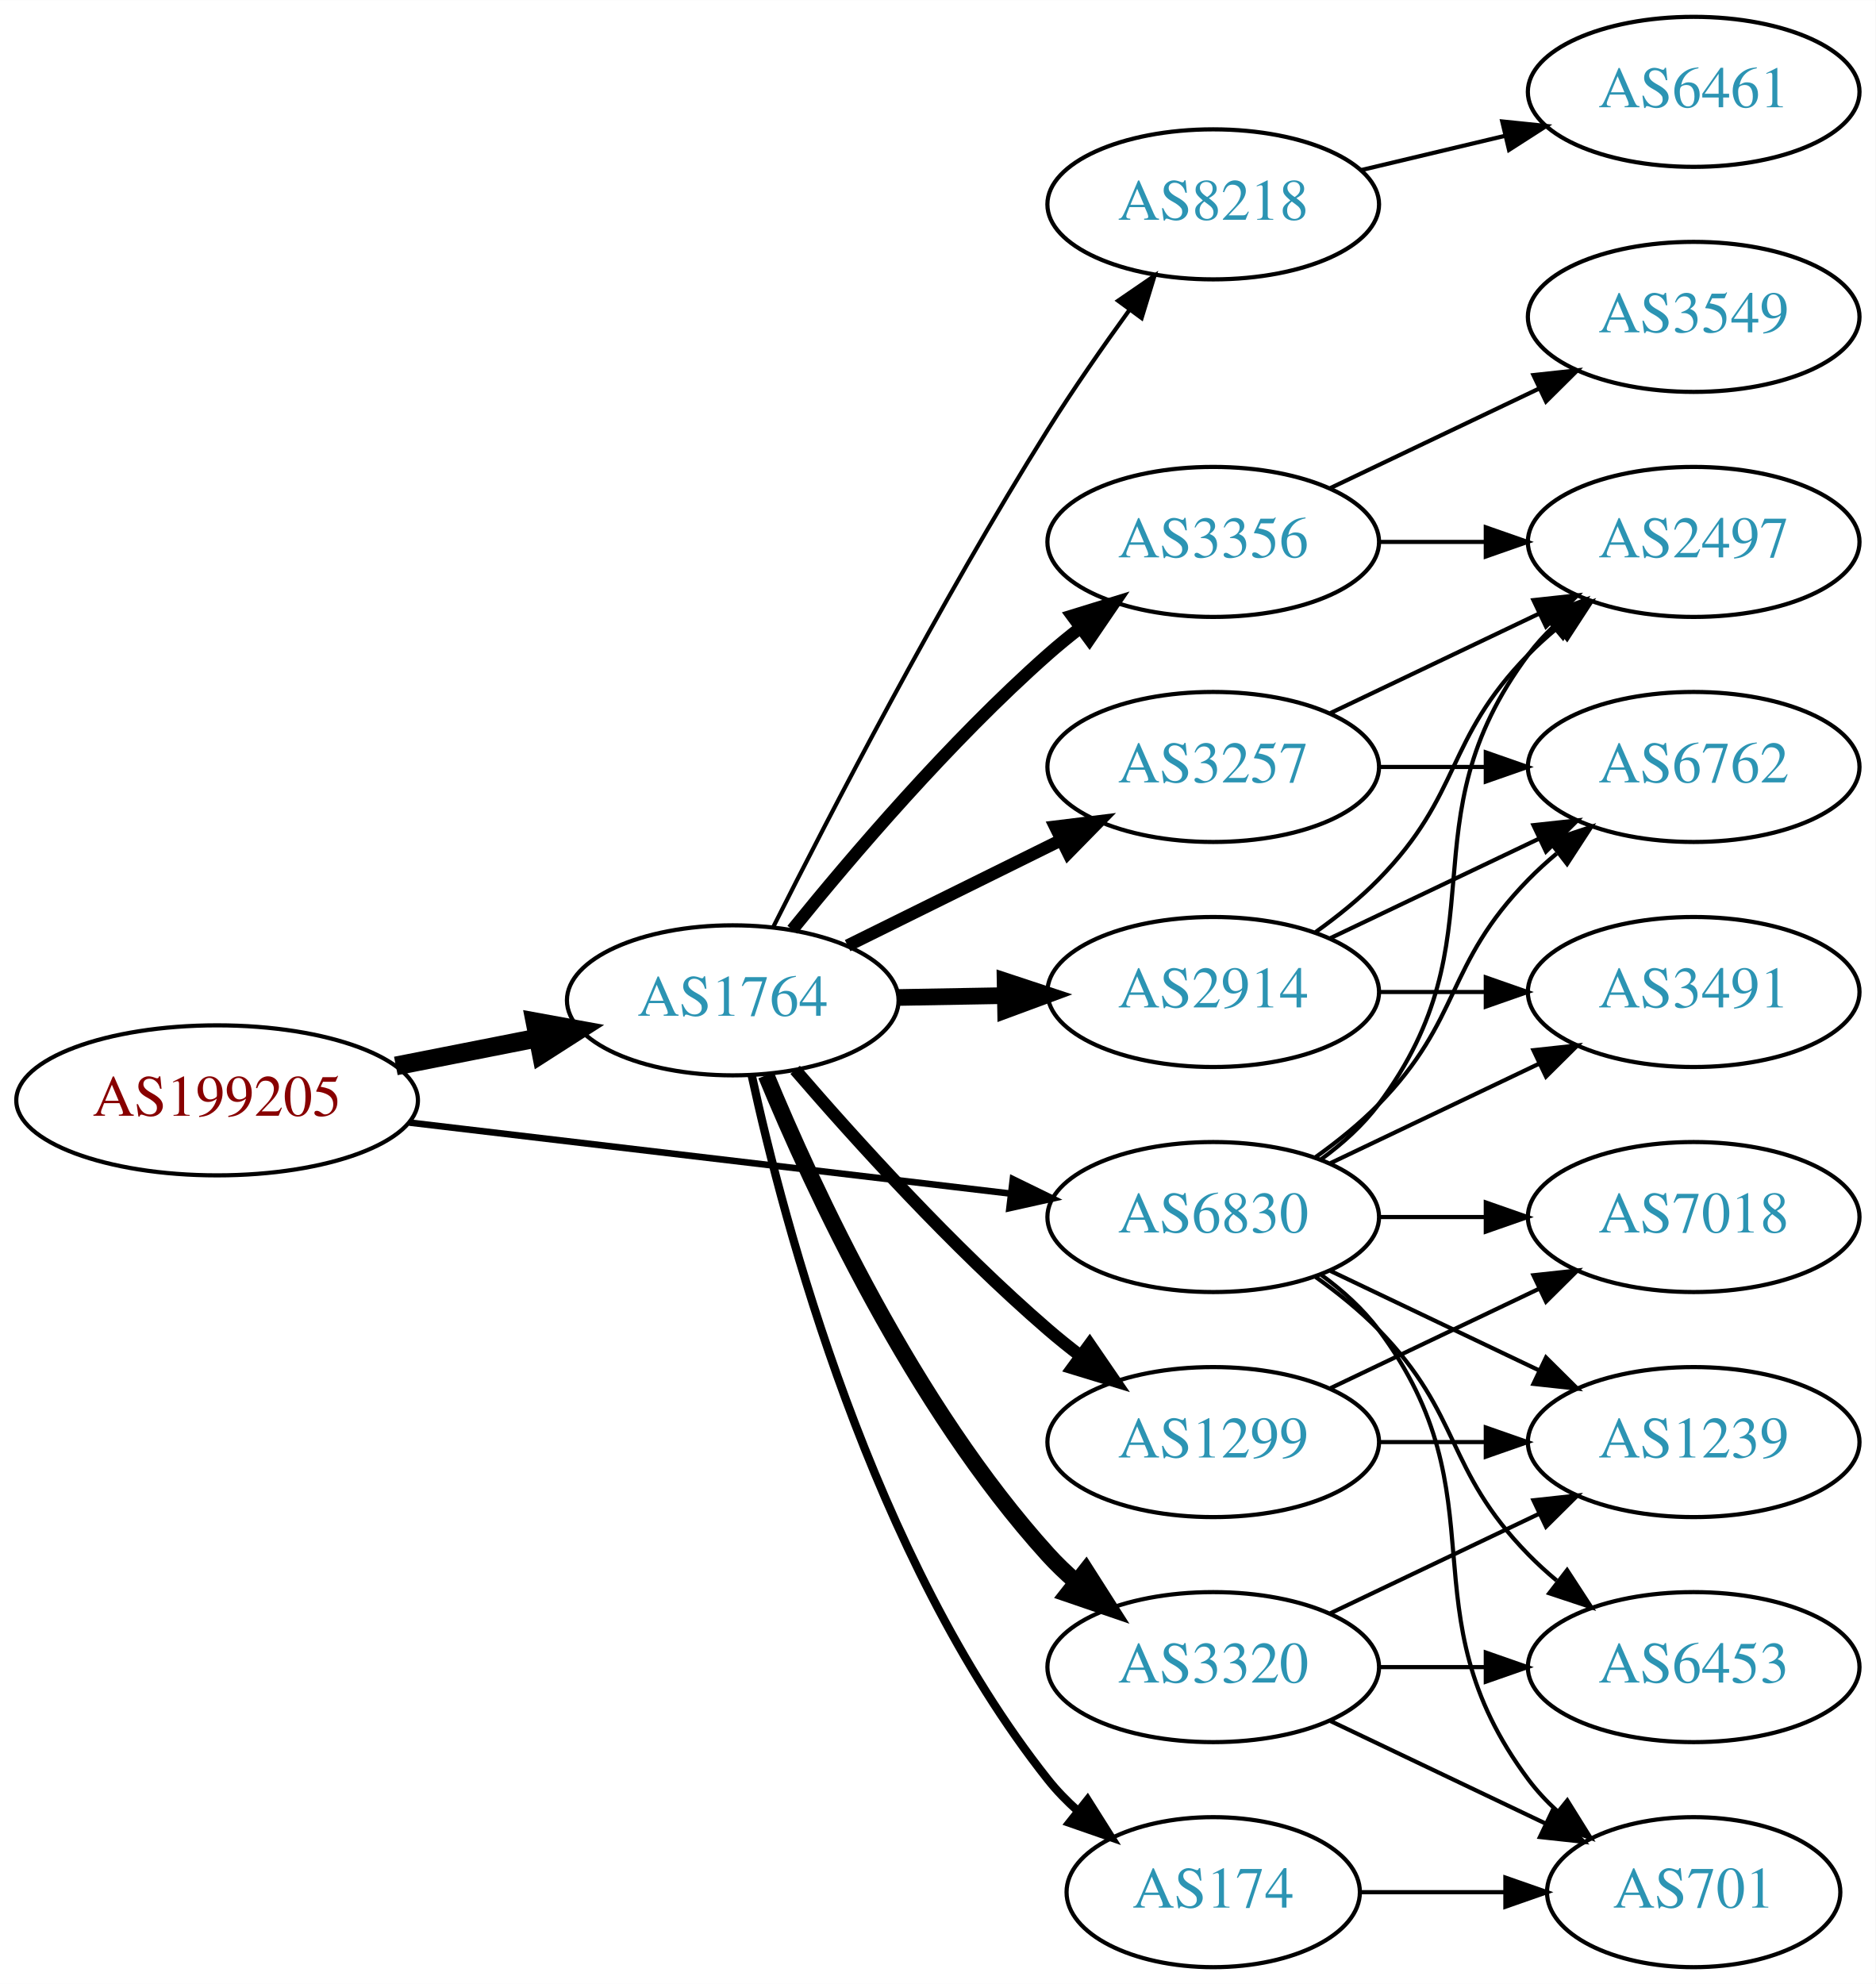
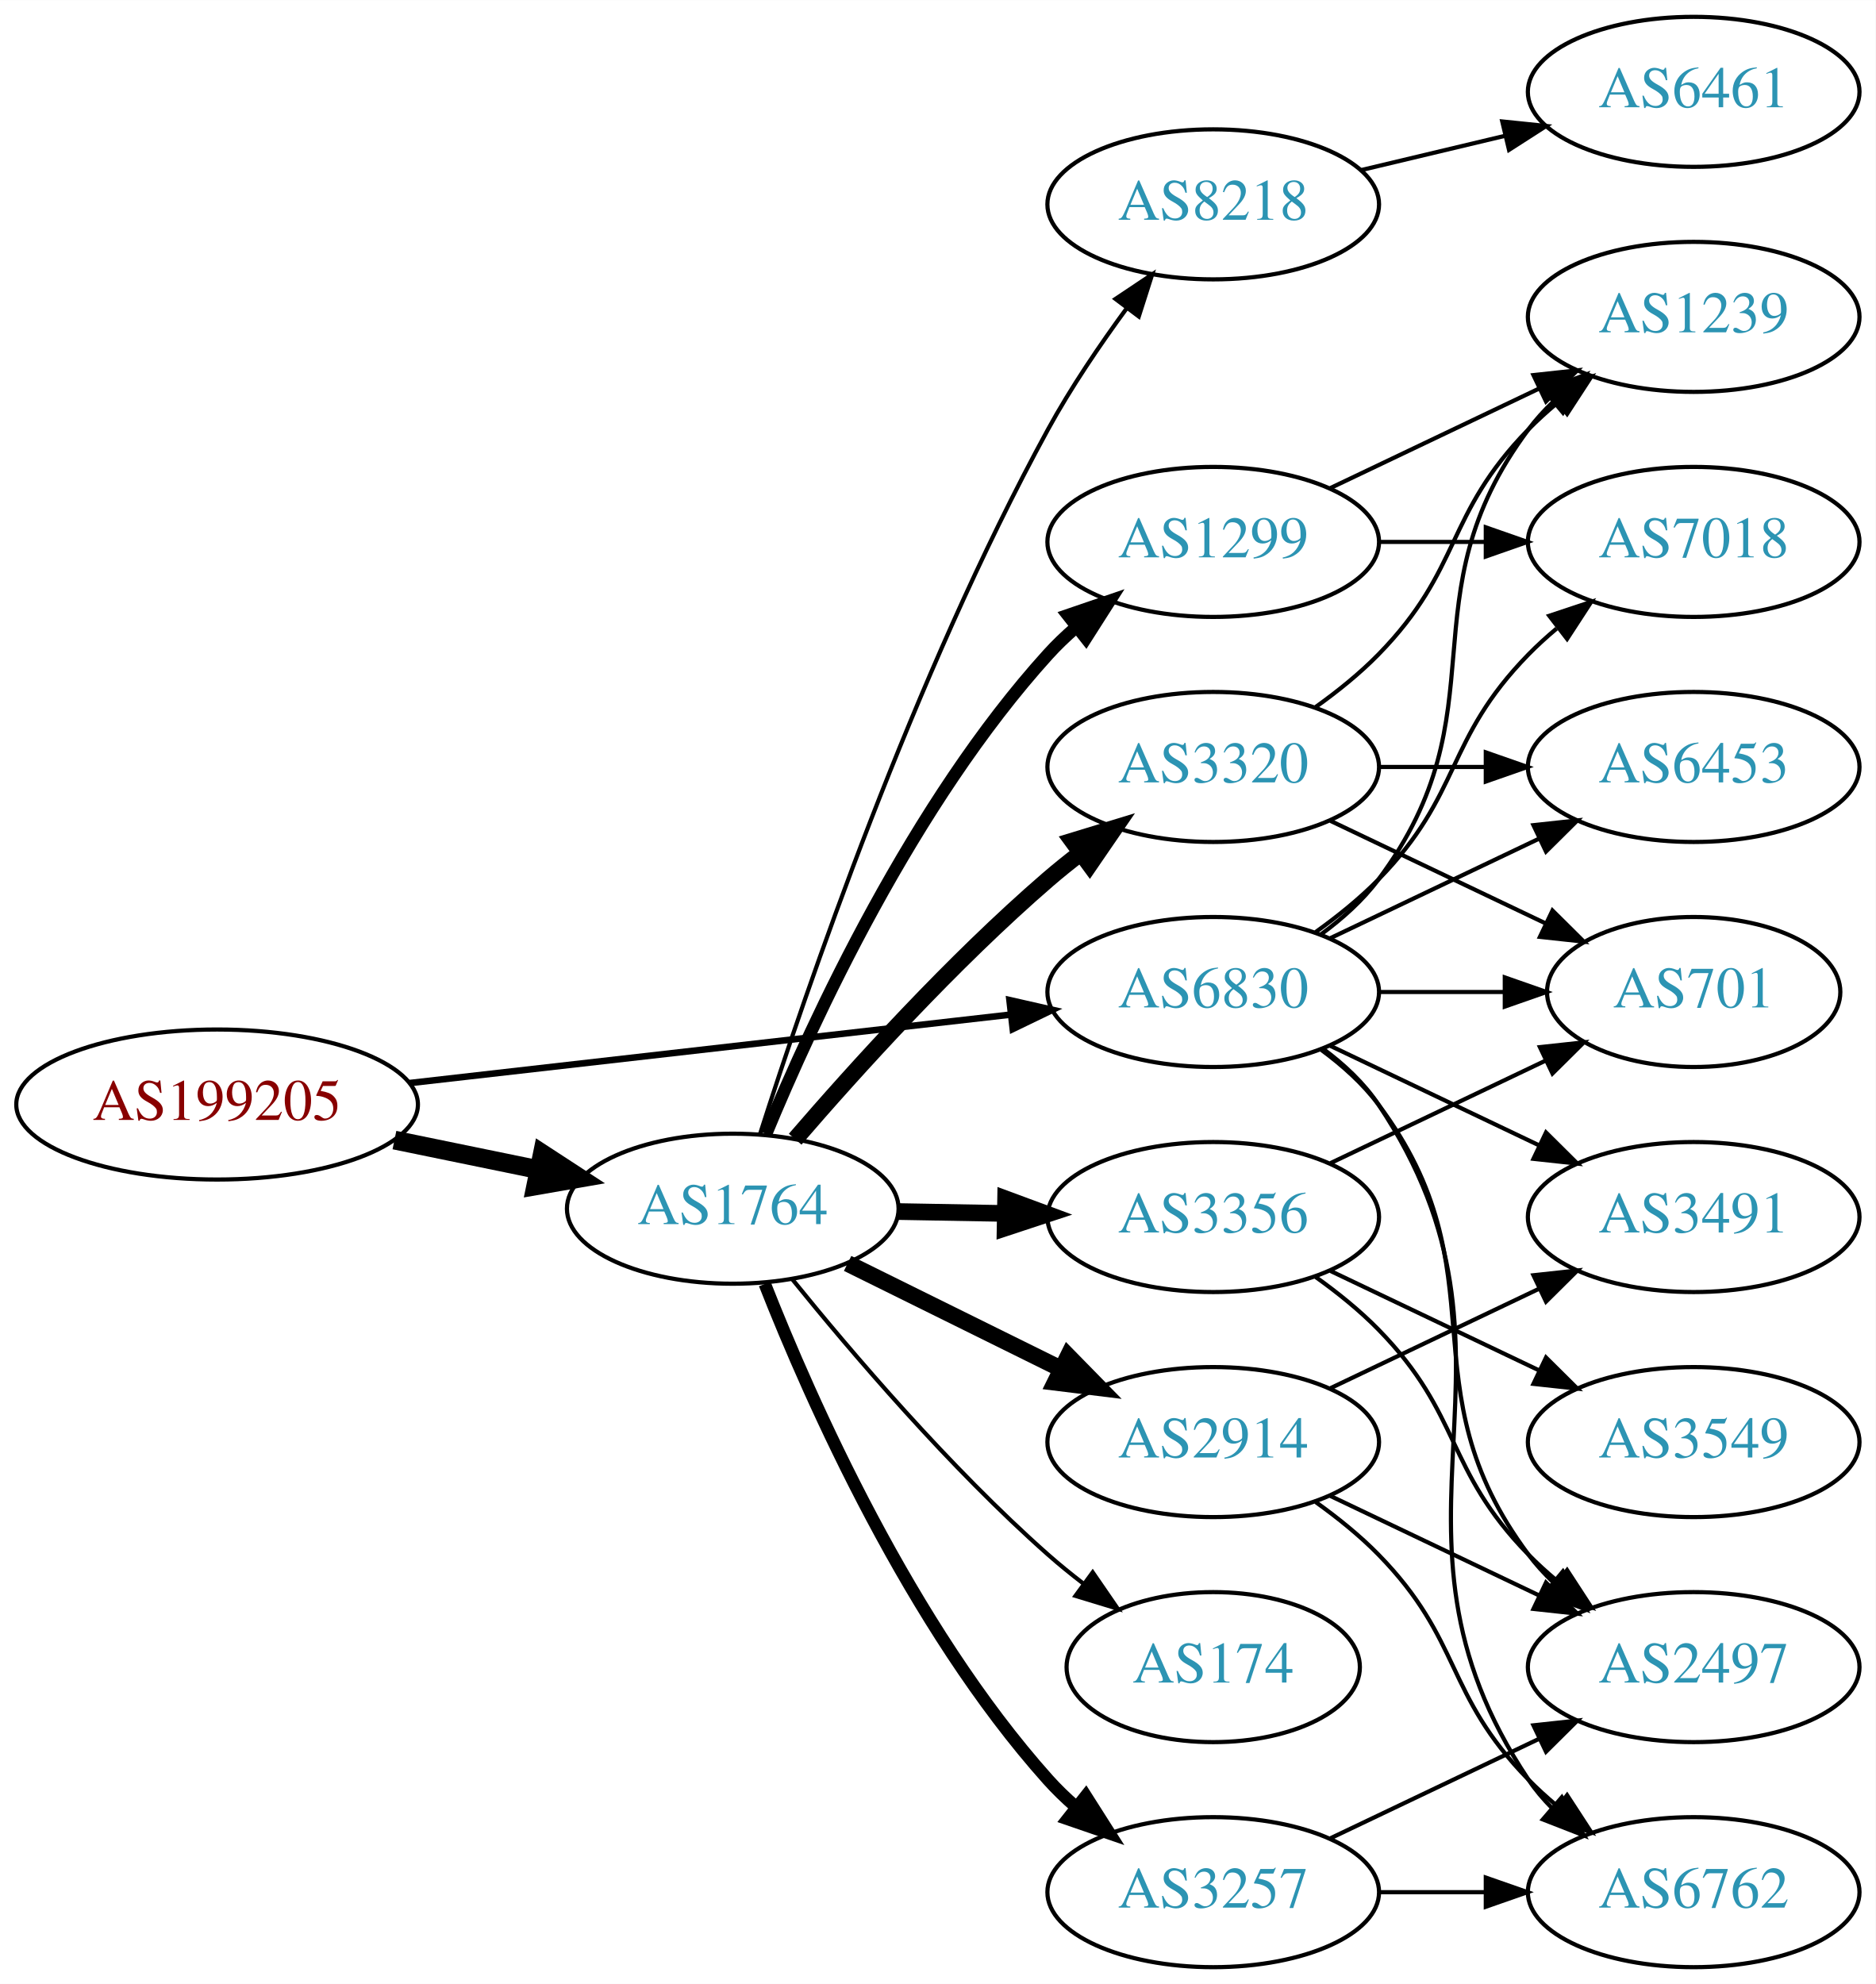
<svg xmlns="http://www.w3.org/2000/svg" xmlns:xlink="http://www.w3.org/1999/xlink" width="450pt" height="476pt" viewBox="0.00 0.00 450.07 476.00">
  <g id="graph0" class="graph" transform="scale(1 1) rotate(0) translate(4 472)">
    <polygon fill="white" stroke="none" points="-4,4 -4,-472 446.07,-472 446.07,4 -4,4" />
    <g id="node1" class="node">
      <g id="a_node1">
        <a xlink:href="/asn/199205" xlink:title="AS199205 ~ Huemer Data Center GmbH [AT]">
-           <ellipse fill="#ffffff" stroke="black" cx="48.096" cy="-208" rx="48.192" ry="18" />
-           <text text-anchor="middle" x="48.096" y="-204.3" font-family="Times,serif" font-size="14.00" fill="#880000">AS199205</text>
+           <ellipse fill="#ffffff" stroke="black" cx="48.096" cy="-207" rx="48.192" ry="18" />
+           <text text-anchor="middle" x="48.096" y="-203.3" font-family="Times,serif" font-size="14.00" fill="#880000">AS199205</text>
        </a>
      </g>
    </g>
    <g id="node2" class="node">
      <g id="a_node2">
        <a xlink:href="/asn/1764" xlink:title="AS1764 ~ NEXTLAYER-AS [AT]">
-           <ellipse fill="#ffffff" stroke="black" cx="171.838" cy="-232" rx="39.794" ry="18" />
-           <text text-anchor="middle" x="171.838" y="-228.3" font-family="Times,serif" font-size="14.00" fill="#2c94b3">AS1764</text>
+           <ellipse fill="#ffffff" stroke="black" cx="171.838" cy="-182" rx="39.794" ry="18" />
+           <text text-anchor="middle" x="171.838" y="-178.3" font-family="Times,serif" font-size="14.00" fill="#2c94b3">AS1764</text>
        </a>
      </g>
    </g>
    <g id="edge1" class="edge">
-       <path fill="none" stroke="black" stroke-width="4.5" d="M90.993,-216.259C101.946,-218.419 113.81,-220.758 124.958,-222.955" />
-       <polygon fill="black" stroke="black" stroke-width="4.5" points="124.376,-226.854 134.949,-224.925 125.9,-219.128 124.376,-226.854" />
+       <path fill="none" stroke="black" stroke-width="4.5" d="M90.652,-198.466C101.727,-196.192 113.754,-193.722 125.042,-191.404" />
+       <polygon fill="black" stroke="black" stroke-width="4.5" points="126.15,-195.197 135.153,-189.328 124.565,-187.483 126.15,-195.197" />
    </g>
    <g id="node3" class="node">
      <g id="a_node3">
        <a xlink:href="/asn/6830" xlink:title="AS6830 ~ LibertyGlobal [AT]">
-           <ellipse fill="#ffffff" stroke="black" cx="287.131" cy="-180" rx="39.794" ry="18" />
-           <text text-anchor="middle" x="287.131" y="-176.3" font-family="Times,serif" font-size="14.00" fill="#2c94b3">AS6830</text>
+           <ellipse fill="#ffffff" stroke="black" cx="287.131" cy="-234" rx="39.794" ry="18" />
+           <text text-anchor="middle" x="287.131" y="-230.3" font-family="Times,serif" font-size="14.00" fill="#2c94b3">AS6830</text>
        </a>
      </g>
    </g>
    <g id="edge2" class="edge">
-       <path fill="none" stroke="black" stroke-width="1.575" d="M94.238,-202.668C135.561,-197.786 196.503,-190.587 238.57,-185.618" />
-       <polygon fill="black" stroke="black" stroke-width="1.575" points="239.049,-189.086 248.569,-184.437 238.227,-182.134 239.049,-189.086" />
+       <path fill="none" stroke="black" stroke-width="1.575" d="M94.238,-212.142C135.561,-216.849 196.503,-223.791 238.57,-228.582" />
+       <polygon fill="black" stroke="black" stroke-width="1.575" points="238.237,-232.067 248.569,-229.721 239.029,-225.112 238.237,-232.067" />
    </g>
    <g id="node4" class="node">
      <g id="a_node4">
        <a xlink:href="/asn/8218" xlink:title="AS8218 ~ legacy Neotelecoms [FR]">
          <ellipse fill="#ffffff" stroke="black" cx="287.131" cy="-423" rx="39.794" ry="18" />
          <text text-anchor="middle" x="287.131" y="-419.3" font-family="Times,serif" font-size="14.00" fill="#2c94b3">AS8218</text>
        </a>
      </g>
    </g>
    <g id="edge3" class="edge">
-       <path fill="none" stroke="black" d="M181.599,-249.691C194.909,-276.177 221.441,-327.463 247.484,-369 253.518,-378.622 260.631,-388.836 267.099,-397.76" />
-       <polygon fill="black" stroke="black" points="264.307,-399.872 273.046,-405.861 269.949,-395.729 264.307,-399.872" />
+       <path fill="none" stroke="black" d="M178.378,-199.912C189.258,-233.976 215.195,-309.962 247.484,-369 252.934,-378.964 259.913,-389.257 266.436,-398.149" />
+       <polygon fill="black" stroke="black" points="263.677,-400.303 272.487,-406.189 269.27,-396.094 263.677,-400.303" />
    </g>
    <g id="node5" class="node">
      <g id="a_node5">
-         <a xlink:href="/asn/1299" xlink:title="AS1299 ~ Telia Carrier [EU]">
-           <ellipse fill="#ffffff" stroke="black" cx="287.131" cy="-126" rx="39.794" ry="18" />
-           <text text-anchor="middle" x="287.131" y="-122.3" font-family="Times,serif" font-size="14.00" fill="#2c94b3">AS1299</text>
+         <a xlink:href="/asn/3320" xlink:title="AS3320 ~ DTAG [DE]">
+           <ellipse fill="#ffffff" stroke="black" cx="287.131" cy="-288" rx="39.794" ry="18" />
+           <text text-anchor="middle" x="287.131" y="-284.3" font-family="Times,serif" font-size="14.00" fill="#2c94b3">AS3320</text>
        </a>
      </g>
    </g>
    <g id="edge4" class="edge">
-       <path fill="none" stroke="black" stroke-width="3" d="M186.812,-215.323C201.18,-198.649 224.623,-172.72 247.484,-153 249.963,-150.862 252.611,-148.732 255.315,-146.661" />
-       <polygon fill="black" stroke="black" stroke-width="3" points="257.485,-149.41 263.478,-140.673 253.345,-143.766 257.485,-149.41" />
+       <path fill="none" stroke="black" stroke-width="4" d="M186.812,-198.677C201.18,-215.351 224.623,-241.28 247.484,-261 249.963,-263.138 252.611,-265.268 255.315,-267.339" />
+       <polygon fill="black" stroke="black" stroke-width="4" points="253.345,-270.234 263.478,-273.327 257.485,-264.59 253.345,-270.234" />
    </g>
    <g id="node6" class="node">
      <g id="a_node6">
-         <a xlink:href="/asn/2914" xlink:title="AS2914 ~ NTT America, Inc. [US]">
-           <ellipse fill="#ffffff" stroke="black" cx="287.131" cy="-234" rx="39.794" ry="18" />
-           <text text-anchor="middle" x="287.131" y="-230.3" font-family="Times,serif" font-size="14.00" fill="#2c94b3">AS2914</text>
+         <a xlink:href="/asn/3356" xlink:title="AS3356 ~ Level 3 Parent, LLC [US]">
+           <ellipse fill="#ffffff" stroke="black" cx="287.131" cy="-180" rx="39.794" ry="18" />
+           <text text-anchor="middle" x="287.131" y="-176.3" font-family="Times,serif" font-size="14.00" fill="#2c94b3">AS3356</text>
        </a>
      </g>
    </g>
    <g id="edge5" class="edge">
-       <path fill="none" stroke="black" stroke-width="4" d="M211.51,-232.683C219.713,-232.828 228.477,-232.982 237.009,-233.133" />
-       <polygon fill="black" stroke="black" stroke-width="4" points="237.188,-236.636 247.248,-233.314 237.312,-229.638 237.188,-236.636" />
+       <path fill="none" stroke="black" stroke-width="4" d="M211.51,-181.317C219.713,-181.172 228.477,-181.018 237.009,-180.867" />
+       <polygon fill="black" stroke="black" stroke-width="4" points="237.312,-184.362 247.248,-180.686 237.188,-177.364 237.312,-184.362" />
    </g>
    <g id="node7" class="node">
      <g id="a_node7">
        <a xlink:href="/asn/174" xlink:title="AS174 ~ Cogent Communications [US]">
-           <ellipse fill="#ffffff" stroke="black" cx="287.131" cy="-18" rx="35.194" ry="18" />
-           <text text-anchor="middle" x="287.131" y="-14.3" font-family="Times,serif" font-size="14.00" fill="#2c94b3">AS174</text>
+           <ellipse fill="#ffffff" stroke="black" cx="287.131" cy="-72" rx="35.194" ry="18" />
+           <text text-anchor="middle" x="287.131" y="-68.3" font-family="Times,serif" font-size="14.00" fill="#2c94b3">AS174</text>
        </a>
      </g>
    </g>
    <g id="edge6" class="edge">
-       <path fill="none" stroke="black" stroke-width="2" d="M176.379,-214.033C184.099,-178.542 205.243,-98.275 247.484,-45 249.569,-42.37 251.978,-39.891 254.552,-37.58" />
-       <polygon fill="black" stroke="black" stroke-width="2" points="256.964,-40.135 262.619,-31.175 252.611,-34.653 256.964,-40.135" />
+       <path fill="none" stroke="black" d="M186.127,-165.059C200.32,-147.511 223.965,-119.798 247.484,-99 250.14,-96.652 253.003,-94.325 255.928,-92.08" />
+       <polygon fill="black" stroke="black" points="258.208,-94.749 264.211,-86.019 254.074,-89.1 258.208,-94.749" />
    </g>
    <g id="node8" class="node">
      <g id="a_node8">
-         <a xlink:href="/asn/3320" xlink:title="AS3320 ~ DTAG [DE]">
-           <ellipse fill="#ffffff" stroke="black" cx="287.131" cy="-72" rx="39.794" ry="18" />
-           <text text-anchor="middle" x="287.131" y="-68.3" font-family="Times,serif" font-size="14.00" fill="#2c94b3">AS3320</text>
+         <a xlink:href="/asn/1299" xlink:title="AS1299 ~ Telia Carrier [EU]">
+           <ellipse fill="#ffffff" stroke="black" cx="287.131" cy="-342" rx="39.794" ry="18" />
+           <text text-anchor="middle" x="287.131" y="-338.3" font-family="Times,serif" font-size="14.00" fill="#2c94b3">AS1299</text>
        </a>
      </g>
    </g>
    <g id="edge7" class="edge">
-       <path fill="none" stroke="black" stroke-width="4" d="M179.832,-214.037C191.048,-186.867 215.125,-134.71 247.484,-99 249.494,-96.782 251.718,-94.648 254.054,-92.617" />
-       <polygon fill="black" stroke="black" stroke-width="4" points="256.583,-95.08 262.279,-86.147 252.255,-89.579 256.583,-95.08" />
+       <path fill="none" stroke="black" stroke-width="3" d="M179.832,-199.963C191.048,-227.133 215.125,-279.29 247.484,-315 249.494,-317.218 251.718,-319.352 254.054,-321.383" />
+       <polygon fill="black" stroke="black" stroke-width="3" points="252.255,-324.421 262.279,-327.853 256.583,-318.92 252.255,-324.421" />
    </g>
    <g id="node9" class="node">
      <g id="a_node9">
-         <a xlink:href="/asn/3356" xlink:title="AS3356 ~ Level 3 Parent, LLC [US]">
-           <ellipse fill="#ffffff" stroke="black" cx="287.131" cy="-342" rx="39.794" ry="18" />
-           <text text-anchor="middle" x="287.131" y="-338.3" font-family="Times,serif" font-size="14.00" fill="#2c94b3">AS3356</text>
+         <a xlink:href="/asn/2914" xlink:title="AS2914 ~ NTT America, Inc. [US]">
+           <ellipse fill="#ffffff" stroke="black" cx="287.131" cy="-126" rx="39.794" ry="18" />
+           <text text-anchor="middle" x="287.131" y="-122.3" font-family="Times,serif" font-size="14.00" fill="#2c94b3">AS2914</text>
        </a>
      </g>
    </g>
    <g id="edge8" class="edge">
-       <path fill="none" stroke="black" stroke-width="3" d="M186.127,-248.941C200.32,-266.489 223.965,-294.202 247.484,-315 249.937,-317.169 252.567,-319.319 255.258,-321.403" />
-       <polygon fill="black" stroke="black" stroke-width="3" points="253.278,-324.292 263.403,-327.413 257.434,-318.659 253.278,-324.292" />
+       <path fill="none" stroke="black" stroke-width="4" d="M199.4,-168.87C214.599,-161.358 233.868,-151.833 250.382,-143.67" />
+       <polygon fill="black" stroke="black" stroke-width="4" points="252.321,-146.616 259.735,-139.047 249.22,-140.341 252.321,-146.616" />
    </g>
    <g id="node10" class="node">
      <g id="a_node10">
        <a xlink:href="/asn/3257" xlink:title="AS3257 ~ GTT [DE]">
-           <ellipse fill="#ffffff" stroke="black" cx="287.131" cy="-288" rx="39.794" ry="18" />
-           <text text-anchor="middle" x="287.131" y="-284.3" font-family="Times,serif" font-size="14.00" fill="#2c94b3">AS3257</text>
+           <ellipse fill="#ffffff" stroke="black" cx="287.131" cy="-18" rx="39.794" ry="18" />
+           <text text-anchor="middle" x="287.131" y="-14.3" font-family="Times,serif" font-size="14.00" fill="#2c94b3">AS3257</text>
        </a>
      </g>
    </g>
    <g id="edge9" class="edge">
-       <path fill="none" stroke="black" stroke-width="3" d="M199.4,-245.13C214.599,-252.642 233.868,-262.167 250.382,-270.33" />
-       <polygon fill="black" stroke="black" stroke-width="3" points="249.22,-273.659 259.735,-274.953 252.321,-267.384 249.22,-273.659" />
+       <path fill="none" stroke="black" stroke-width="3" d="M179.523,-163.944C190.489,-136.074 214.432,-81.939 247.484,-45 249.48,-42.77 251.694,-40.626 254.023,-38.589" />
+       <polygon fill="black" stroke="black" stroke-width="3" points="256.554,-41.05 262.236,-32.108 252.218,-35.555 256.554,-41.05" />
    </g>
    <g id="node12" class="node">
      <g id="a_node12">
-         <a xlink:href="/asn/6762" xlink:title="AS6762 ~ TELECOM ITALIA SPARKLE S.p.A. [IT]">
+         <a xlink:href="/asn/6453" xlink:title="AS6453 ~ TATA COMMUNICATIONS (AMERICA) INC [US]">
          <ellipse fill="#ffffff" stroke="black" cx="402.424" cy="-288" rx="39.794" ry="18" />
-           <text text-anchor="middle" x="402.424" y="-284.3" font-family="Times,serif" font-size="14.00" fill="#2c94b3">AS6762</text>
-         </a>
-       </g>
-     </g>
-     <g id="edge28" class="edge">
-       <path fill="none" stroke="black" d="M311.725,-194.389C316.981,-198.148 322.313,-202.437 326.777,-207 346.95,-227.617 342.605,-240.383 362.777,-261 364.87,-263.139 367.154,-265.218 369.53,-267.21" />
-       <polygon fill="black" stroke="black" points="367.774,-270.275 377.83,-273.611 372.049,-264.732 367.774,-270.275" />
+           <text text-anchor="middle" x="402.424" y="-284.3" font-family="Times,serif" font-size="14.00" fill="#2c94b3">AS6453</text>
+         </a>
+       </g>
+     </g>
+     <g id="edge29" class="edge">
+       <path fill="none" stroke="black" d="M315.267,-246.934C330.261,-254.081 349.082,-263.052 365.306,-270.785" />
+       <polygon fill="black" stroke="black" points="363.976,-274.028 374.509,-275.171 366.988,-267.709 363.976,-274.028" />
    </g>
    <g id="node13" class="node">
      <g id="a_node13">
-         <a xlink:href="/asn/2497" xlink:title="AS2497 ~ Internet Initiative Japan Inc. [JP]">
-           <ellipse fill="#ffffff" stroke="black" cx="402.424" cy="-342" rx="39.794" ry="18" />
-           <text text-anchor="middle" x="402.424" y="-338.3" font-family="Times,serif" font-size="14.00" fill="#2c94b3">AS2497</text>
-         </a>
-       </g>
-     </g>
-     <g id="edge24" class="edge">
-       <path fill="none" stroke="black" d="M313.062,-193.882C318.138,-197.611 323.056,-202.016 326.777,-207 357.049,-247.542 332.506,-274.458 362.777,-315 364.522,-317.336 366.529,-319.545 368.693,-321.617" />
-       <polygon fill="black" stroke="black" points="366.57,-324.405 376.493,-328.118 371.052,-319.027 366.57,-324.405" />
+         <a xlink:href="/asn/1239" xlink:title="AS1239 ~ Sprint [US]">
+           <ellipse fill="#ffffff" stroke="black" cx="402.424" cy="-396" rx="39.794" ry="18" />
+           <text text-anchor="middle" x="402.424" y="-392.3" font-family="Times,serif" font-size="14.00" fill="#2c94b3">AS1239</text>
+         </a>
+       </g>
+     </g>
+     <g id="edge27" class="edge">
+       <path fill="none" stroke="black" d="M313.062,-247.882C318.138,-251.611 323.056,-256.016 326.777,-261 357.049,-301.542 332.506,-328.458 362.777,-369 364.522,-371.336 366.529,-373.545 368.693,-375.617" />
+       <polygon fill="black" stroke="black" points="366.57,-378.405 376.493,-382.118 371.052,-373.027 366.57,-378.405" />
    </g>
    <g id="node14" class="node">
      <g id="a_node14">
-         <a xlink:href="/asn/3491" xlink:title="AS3491 ~ PCCW Global, Inc. [US]">
-           <ellipse fill="#ffffff" stroke="black" cx="402.424" cy="-234" rx="39.794" ry="18" />
-           <text text-anchor="middle" x="402.424" y="-230.3" font-family="Times,serif" font-size="14.00" fill="#2c94b3">AS3491</text>
-         </a>
-       </g>
-     </g>
-     <g id="edge27" class="edge">
-       <path fill="none" stroke="black" d="M315.267,-192.934C330.261,-200.081 349.082,-209.052 365.306,-216.785" />
-       <polygon fill="black" stroke="black" points="363.976,-220.028 374.509,-221.171 366.988,-213.709 363.976,-220.028" />
-     </g>
-     <g id="node15" class="node">
-       <g id="a_node15">
-         <a xlink:href="/asn/1239" xlink:title="AS1239 ~ Sprint [US]">
-           <ellipse fill="#ffffff" stroke="black" cx="402.424" cy="-126" rx="39.794" ry="18" />
-           <text text-anchor="middle" x="402.424" y="-122.3" font-family="Times,serif" font-size="14.00" fill="#2c94b3">AS1239</text>
-         </a>
-       </g>
-     </g>
-     <g id="edge29" class="edge">
-       <path fill="none" stroke="black" d="M315.267,-167.066C330.261,-159.919 349.082,-150.948 365.306,-143.215" />
-       <polygon fill="black" stroke="black" points="366.988,-146.291 374.509,-138.829 363.976,-139.972 366.988,-146.291" />
+         <a xlink:href="/asn/701" xlink:title="AS701 ~ UUNET [US]">
+           <ellipse fill="#ffffff" stroke="black" cx="402.424" cy="-234" rx="35.194" ry="18" />
+           <text text-anchor="middle" x="402.424" y="-230.3" font-family="Times,serif" font-size="14.00" fill="#2c94b3">AS701</text>
+         </a>
+       </g>
+     </g>
+     <g id="edge28" class="edge">
+       <path fill="none" stroke="black" d="M326.803,-234C336.508,-234 346.999,-234 356.962,-234" />
+       <polygon fill="black" stroke="black" points="357.098,-237.5 367.098,-234 357.098,-230.5 357.098,-237.5" />
    </g>
    <g id="node16" class="node">
      <g id="a_node16">
-         <a xlink:href="/asn/7018" xlink:title="AS7018 ~ ATT-INTERNET4 [US]">
-           <ellipse fill="#ffffff" stroke="black" cx="402.424" cy="-180" rx="39.794" ry="18" />
-           <text text-anchor="middle" x="402.424" y="-176.3" font-family="Times,serif" font-size="14.00" fill="#2c94b3">AS7018</text>
-         </a>
-       </g>
-     </g>
-     <g id="edge26" class="edge">
-       <path fill="none" stroke="black" d="M326.803,-180C335.006,-180 343.77,-180 352.302,-180" />
-       <polygon fill="black" stroke="black" points="352.541,-183.5 362.541,-180 352.541,-176.5 352.541,-183.5" />
+         <a xlink:href="/asn/2497" xlink:title="AS2497 ~ Internet Initiative Japan Inc. [JP]">
+           <ellipse fill="#ffffff" stroke="black" cx="402.424" cy="-72" rx="39.794" ry="18" />
+           <text text-anchor="middle" x="402.424" y="-68.3" font-family="Times,serif" font-size="14.00" fill="#2c94b3">AS2497</text>
+         </a>
+       </g>
+     </g>
+     <g id="edge24" class="edge">
+       <path fill="none" stroke="black" d="M313.062,-220.118C318.138,-216.389 323.056,-211.984 326.777,-207 357.049,-166.458 332.506,-139.542 362.777,-99 364.522,-96.664 366.529,-94.455 368.693,-92.383" />
+       <polygon fill="black" stroke="black" points="371.052,-94.973 376.493,-85.882 366.57,-89.595 371.052,-94.973" />
    </g>
    <g id="node17" class="node">
      <g id="a_node17">
-         <a xlink:href="/asn/701" xlink:title="AS701 ~ UUNET [US]">
-           <ellipse fill="#ffffff" stroke="black" cx="402.424" cy="-18" rx="35.194" ry="18" />
-           <text text-anchor="middle" x="402.424" y="-14.3" font-family="Times,serif" font-size="14.00" fill="#2c94b3">AS701</text>
+         <a xlink:href="/asn/7018" xlink:title="AS7018 ~ ATT-INTERNET4 [US]">
+           <ellipse fill="#ffffff" stroke="black" cx="402.424" cy="-342" rx="39.794" ry="18" />
+           <text text-anchor="middle" x="402.424" y="-338.3" font-family="Times,serif" font-size="14.00" fill="#2c94b3">AS7018</text>
        </a>
      </g>
    </g>
    <g id="edge30" class="edge">
-       <path fill="none" stroke="black" d="M313.062,-166.118C318.138,-162.389 323.056,-157.984 326.777,-153 357.049,-112.458 332.506,-85.542 362.777,-45 364.785,-42.311 367.141,-39.791 369.682,-37.455" />
-       <polygon fill="black" stroke="black" points="372.097,-40.004 377.698,-31.011 367.711,-34.548 372.097,-40.004" />
+       <path fill="none" stroke="black" d="M311.725,-248.389C316.981,-252.148 322.313,-256.437 326.777,-261 346.95,-281.617 342.605,-294.383 362.777,-315 364.87,-317.139 367.154,-319.218 369.53,-321.21" />
+       <polygon fill="black" stroke="black" points="367.774,-324.275 377.83,-327.611 372.049,-318.732 367.774,-324.275" />
+     </g>
+     <g id="node18" class="node">
+       <g id="a_node18">
+         <a xlink:href="/asn/6762" xlink:title="AS6762 ~ TELECOM ITALIA SPARKLE S.p.A. [IT]">
+           <ellipse fill="#ffffff" stroke="black" cx="402.424" cy="-18" rx="39.794" ry="18" />
+           <text text-anchor="middle" x="402.424" y="-14.3" font-family="Times,serif" font-size="14.00" fill="#2c94b3">AS6762</text>
+         </a>
+       </g>
+     </g>
+     <g id="edge26" class="edge">
+       <path fill="none" stroke="black" d="M313.45,-220.393C318.506,-216.649 323.318,-212.169 326.777,-207 367.802,-145.706 321.753,-106.294 362.777,-45 364.399,-42.577 366.318,-40.305 368.42,-38.19" />
+       <polygon fill="black" stroke="black" points="370.787,-40.771 376.105,-31.607 366.233,-35.454 370.787,-40.771" />
    </g>
    <g id="node19" class="node">
      <g id="a_node19">
-         <a xlink:href="/asn/6453" xlink:title="AS6453 ~ TATA COMMUNICATIONS (AMERICA) INC [US]">
-           <ellipse fill="#ffffff" stroke="black" cx="402.424" cy="-72" rx="39.794" ry="18" />
-           <text text-anchor="middle" x="402.424" y="-68.3" font-family="Times,serif" font-size="14.00" fill="#2c94b3">AS6453</text>
+         <a xlink:href="/asn/3491" xlink:title="AS3491 ~ PCCW Global, Inc. [US]">
+           <ellipse fill="#ffffff" stroke="black" cx="402.424" cy="-180" rx="39.794" ry="18" />
+           <text text-anchor="middle" x="402.424" y="-176.3" font-family="Times,serif" font-size="14.00" fill="#2c94b3">AS3491</text>
        </a>
      </g>
    </g>
    <g id="edge25" class="edge">
-       <path fill="none" stroke="black" d="M311.725,-165.611C316.981,-161.852 322.313,-157.563 326.777,-153 346.95,-132.383 342.605,-119.617 362.777,-99 364.87,-96.861 367.154,-94.782 369.53,-92.79" />
-       <polygon fill="black" stroke="black" points="372.049,-95.268 377.83,-86.389 367.774,-89.725 372.049,-95.268" />
+       <path fill="none" stroke="black" d="M315.267,-221.066C330.261,-213.919 349.082,-204.948 365.306,-197.215" />
+       <polygon fill="black" stroke="black" points="366.988,-200.291 374.509,-192.829 363.976,-193.972 366.988,-200.291" />
    </g>
    <g id="node11" class="node">
      <g id="a_node11">
        <a xlink:href="/asn/6461" xlink:title="AS6461 ~ Zayo Bandwidth [US]">
          <ellipse fill="#ffffff" stroke="black" cx="402.424" cy="-450" rx="39.794" ry="18" />
          <text text-anchor="middle" x="402.424" y="-446.3" font-family="Times,serif" font-size="14.00" fill="#2c94b3">AS6461</text>
        </a>
      </g>
    </g>
    <g id="edge10" class="edge">
      <path fill="none" stroke="black" d="M322.738,-431.248C333.609,-433.838 345.764,-436.735 357.206,-439.462" />
      <polygon fill="black" stroke="black" points="356.49,-442.889 367.029,-441.803 358.112,-436.08 356.49,-442.889" />
    </g>
+     <g id="edge11" class="edge">
+       <path fill="none" stroke="black" d="M326.803,-288C335.006,-288 343.77,-288 352.302,-288" />
+       <polygon fill="black" stroke="black" points="352.541,-291.5 362.541,-288 352.541,-284.5 352.541,-291.5" />
+     </g>
+     <g id="edge12" class="edge">
+       <path fill="none" stroke="black" d="M311.725,-302.389C316.981,-306.148 322.313,-310.437 326.777,-315 346.95,-335.617 342.605,-348.383 362.777,-369 364.87,-371.139 367.154,-373.218 369.53,-375.21" />
+       <polygon fill="black" stroke="black" points="367.774,-378.275 377.83,-381.611 372.049,-372.732 367.774,-378.275" />
+     </g>
+     <g id="edge13" class="edge">
+       <path fill="none" stroke="black" d="M315.267,-275.066C330.699,-267.71 350.185,-258.423 366.72,-250.541" />
+       <polygon fill="black" stroke="black" points="368.54,-253.551 376.062,-246.089 365.529,-247.232 368.54,-253.551" />
+     </g>
+     <g id="edge15" class="edge">
+       <path fill="none" stroke="black" d="M315.267,-192.934C330.699,-200.29 350.185,-209.577 366.72,-217.459" />
+       <polygon fill="black" stroke="black" points="365.529,-220.768 376.062,-221.911 368.54,-214.449 365.529,-220.768" />
+     </g>
+     <g id="node15" class="node">
+       <g id="a_node15">
+         <a xlink:href="/asn/3549" xlink:title="AS3549 ~ Level 3 Parent, LLC [US]">
+           <ellipse fill="#ffffff" stroke="black" cx="402.424" cy="-126" rx="39.794" ry="18" />
+           <text text-anchor="middle" x="402.424" y="-122.3" font-family="Times,serif" font-size="14.00" fill="#2c94b3">AS3549</text>
+         </a>
+       </g>
+     </g>
    <g id="edge14" class="edge">
-       <path fill="none" stroke="black" d="M326.803,-126C335.006,-126 343.77,-126 352.302,-126" />
-       <polygon fill="black" stroke="black" points="352.541,-129.5 362.541,-126 352.541,-122.5 352.541,-129.5" />
-     </g>
-     <g id="edge15" class="edge">
-       <path fill="none" stroke="black" d="M315.267,-138.934C330.261,-146.081 349.082,-155.052 365.306,-162.785" />
-       <polygon fill="black" stroke="black" points="363.976,-166.028 374.509,-167.171 366.988,-159.709 363.976,-166.028" />
-     </g>
-     <g id="edge11" class="edge">
-       <path fill="none" stroke="black" d="M315.267,-246.934C330.261,-254.081 349.082,-263.052 365.306,-270.785" />
-       <polygon fill="black" stroke="black" points="363.976,-274.028 374.509,-275.171 366.988,-267.709 363.976,-274.028" />
-     </g>
-     <g id="edge12" class="edge">
-       <path fill="none" stroke="black" d="M311.725,-248.389C316.981,-252.148 322.313,-256.437 326.777,-261 346.95,-281.617 342.605,-294.383 362.777,-315 364.87,-317.139 367.154,-319.218 369.53,-321.21" />
-       <polygon fill="black" stroke="black" points="367.774,-324.275 377.83,-327.611 372.049,-318.732 367.774,-324.275" />
-     </g>
-     <g id="edge13" class="edge">
-       <path fill="none" stroke="black" d="M326.803,-234C335.006,-234 343.77,-234 352.302,-234" />
-       <polygon fill="black" stroke="black" points="352.541,-237.5 362.541,-234 352.541,-230.5 352.541,-237.5" />
+       <path fill="none" stroke="black" d="M315.267,-167.066C330.261,-159.919 349.082,-150.948 365.306,-143.215" />
+       <polygon fill="black" stroke="black" points="366.988,-146.291 374.509,-138.829 363.976,-139.972 366.988,-146.291" />
    </g>
    <g id="edge16" class="edge">
-       <path fill="none" stroke="black" d="M322.43,-18C333.3,-18 345.478,-18 356.955,-18" />
-       <polygon fill="black" stroke="black" points="357.241,-21.5 367.241,-18 357.241,-14.5 357.241,-21.5" />
-     </g>
-     <g id="edge21" class="edge">
-       <path fill="none" stroke="black" d="M315.267,-84.934C330.261,-92.081 349.082,-101.052 365.306,-108.785" />
-       <polygon fill="black" stroke="black" points="363.976,-112.028 374.509,-113.171 366.988,-105.709 363.976,-112.028" />
-     </g>
-     <g id="edge19" class="edge">
-       <path fill="none" stroke="black" d="M315.267,-59.066C330.699,-51.71 350.185,-42.423 366.72,-34.541" />
-       <polygon fill="black" stroke="black" points="368.54,-37.551 376.062,-30.089 365.529,-31.232 368.54,-37.551" />
-     </g>
-     <g id="edge20" class="edge">
-       <path fill="none" stroke="black" d="M326.803,-72C335.006,-72 343.77,-72 352.302,-72" />
-       <polygon fill="black" stroke="black" points="352.541,-75.5 362.541,-72 352.541,-68.5 352.541,-75.5" />
+       <path fill="none" stroke="black" d="M311.725,-165.611C316.981,-161.852 322.313,-157.563 326.777,-153 346.95,-132.383 342.605,-119.617 362.777,-99 364.87,-96.861 367.154,-94.782 369.53,-92.79" />
+       <polygon fill="black" stroke="black" points="372.049,-95.268 377.83,-86.389 367.774,-89.725 372.049,-95.268" />
+     </g>
+     <g id="edge17" class="edge">
+       <path fill="none" stroke="black" d="M315.267,-354.934C330.261,-362.081 349.082,-371.052 365.306,-378.785" />
+       <polygon fill="black" stroke="black" points="363.976,-382.028 374.509,-383.171 366.988,-375.709 363.976,-382.028" />
    </g>
    <g id="edge18" class="edge">
      <path fill="none" stroke="black" d="M326.803,-342C335.006,-342 343.77,-342 352.302,-342" />
      <polygon fill="black" stroke="black" points="352.541,-345.5 362.541,-342 352.541,-338.5 352.541,-345.5" />
    </g>
-     <g id="node18" class="node">
-       <g id="a_node18">
-         <a xlink:href="/asn/3549" xlink:title="AS3549 ~ Level 3 Parent, LLC [US]">
-           <ellipse fill="#ffffff" stroke="black" cx="402.424" cy="-396" rx="39.794" ry="18" />
-           <text text-anchor="middle" x="402.424" y="-392.3" font-family="Times,serif" font-size="14.00" fill="#2c94b3">AS3549</text>
-         </a>
-       </g>
-     </g>
-     <g id="edge17" class="edge">
-       <path fill="none" stroke="black" d="M315.267,-354.934C330.261,-362.081 349.082,-371.052 365.306,-378.785" />
-       <polygon fill="black" stroke="black" points="363.976,-382.028 374.509,-383.171 366.988,-375.709 363.976,-382.028" />
+     <g id="edge23" class="edge">
+       <path fill="none" stroke="black" d="M315.267,-113.066C330.261,-105.919 349.082,-96.948 365.306,-89.215" />
+       <polygon fill="black" stroke="black" points="366.988,-92.291 374.509,-84.829 363.976,-85.972 366.988,-92.291" />
    </g>
    <g id="edge22" class="edge">
-       <path fill="none" stroke="black" d="M326.803,-288C335.006,-288 343.77,-288 352.302,-288" />
-       <polygon fill="black" stroke="black" points="352.541,-291.5 362.541,-288 352.541,-284.5 352.541,-291.5" />
-     </g>
-     <g id="edge23" class="edge">
-       <path fill="none" stroke="black" d="M315.267,-300.934C330.261,-308.081 349.082,-317.052 365.306,-324.785" />
-       <polygon fill="black" stroke="black" points="363.976,-328.028 374.509,-329.171 366.988,-321.709 363.976,-328.028" />
+       <path fill="none" stroke="black" d="M311.725,-111.611C316.981,-107.852 322.313,-103.563 326.777,-99 346.95,-78.383 342.605,-65.617 362.777,-45 364.87,-42.861 367.154,-40.782 369.53,-38.79" />
+       <polygon fill="black" stroke="black" points="372.049,-41.268 377.83,-32.389 367.774,-35.725 372.049,-41.268" />
+     </g>
+     <g id="edge21" class="edge">
+       <path fill="none" stroke="black" d="M315.267,-138.934C330.261,-146.081 349.082,-155.052 365.306,-162.785" />
+       <polygon fill="black" stroke="black" points="363.976,-166.028 374.509,-167.171 366.988,-159.709 363.976,-166.028" />
+     </g>
+     <g id="edge20" class="edge">
+       <path fill="none" stroke="black" d="M315.267,-30.934C330.261,-38.081 349.082,-47.052 365.306,-54.785" />
+       <polygon fill="black" stroke="black" points="363.976,-58.028 374.509,-59.171 366.988,-51.709 363.976,-58.028" />
+     </g>
+     <g id="edge19" class="edge">
+       <path fill="none" stroke="black" d="M326.803,-18C335.006,-18 343.77,-18 352.302,-18" />
+       <polygon fill="black" stroke="black" points="352.541,-21.5 362.541,-18 352.541,-14.5 352.541,-21.5" />
    </g>
  </g>
</svg>
